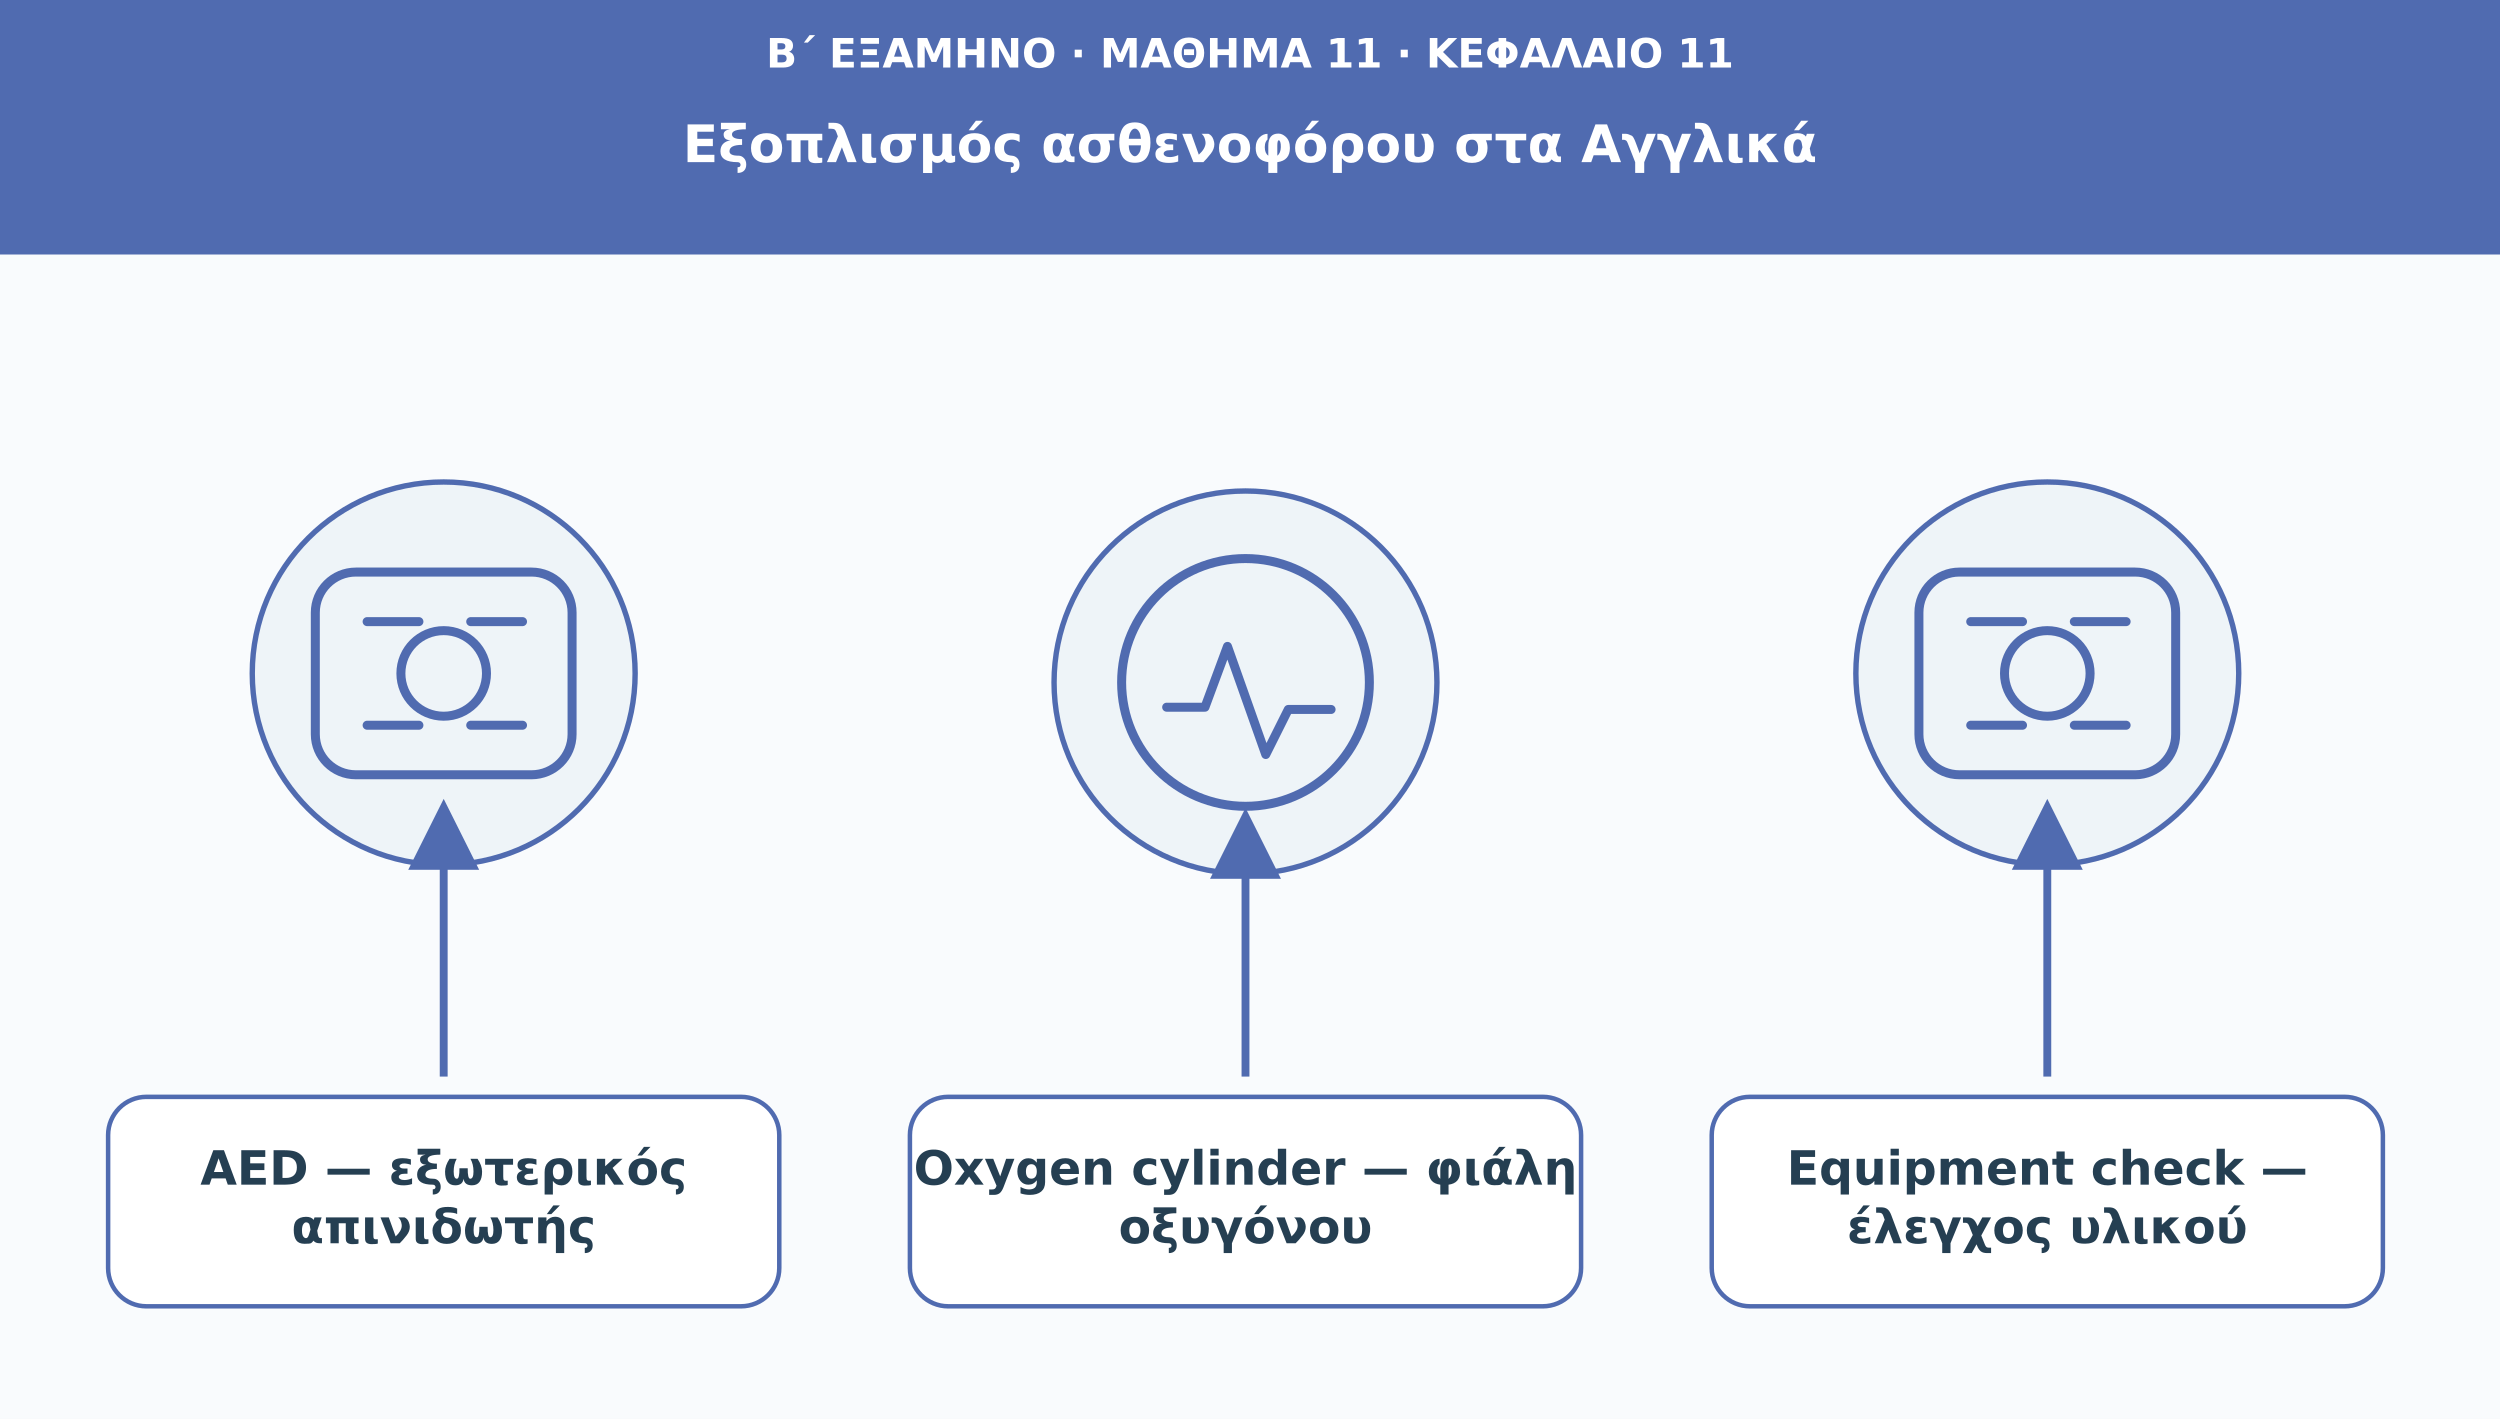
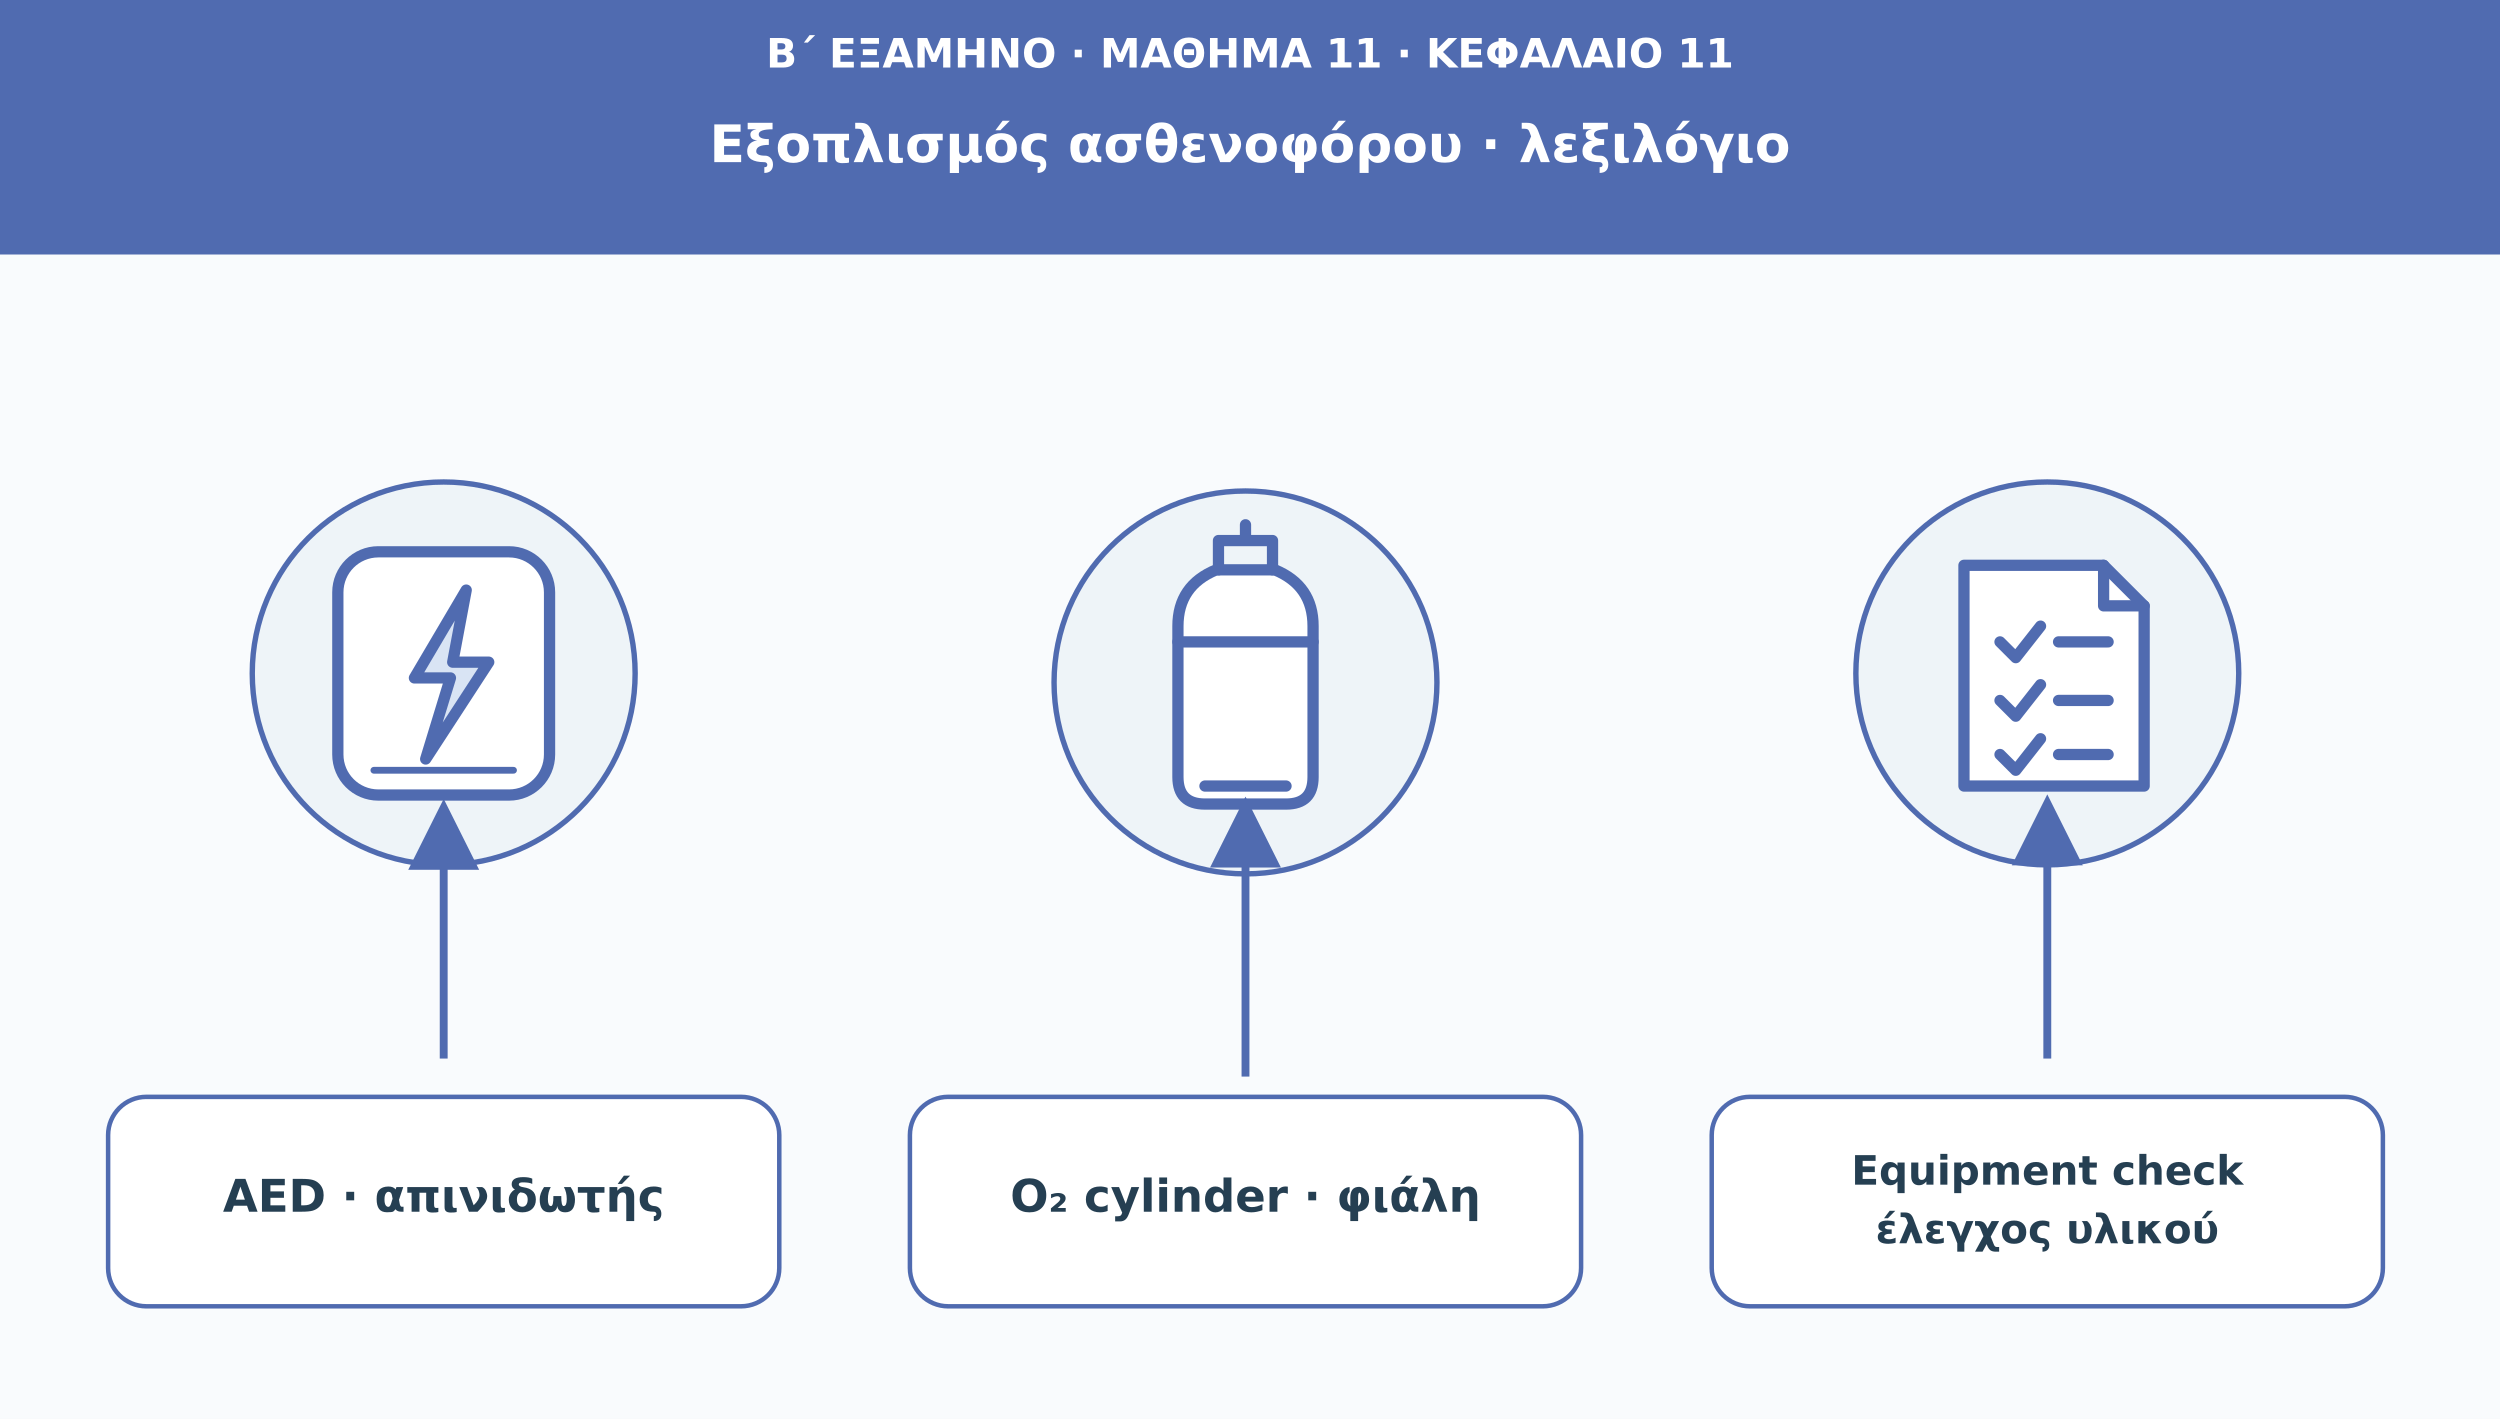
<svg xmlns="http://www.w3.org/2000/svg" viewBox="0 0 1110 630" role="img" aria-labelledby="t d">
  <defs>
    <marker id="arr" viewBox="0 0 10 10" markerWidth="9" markerHeight="9" refX="8" refY="5" orient="auto">
      <path d="M0 0L10 5L0 10Z" fill="#506bb0" />
    </marker>
  </defs>
  <rect width="1110" height="630" fill="#f9fbfd" />
  <rect width="1110" height="113" fill="#506bb0" />
  <text x="555" y="30" font-family="DejaVu Sans,Arial,sans-serif" font-size="18" fill="#ffffff" font-weight="690" text-anchor="middle">Β΄ ΕΞΑΜΗΝΟ · ΜΑΘΗΜΑ 11 · ΚΕΦΑΛΑΙΟ 11</text>
-   <text x="555" y="72" font-family="DejaVu Sans,Arial,sans-serif" font-size="23" fill="#ffffff" font-weight="720" text-anchor="middle">Εξοπλισμός ασθενοφόρου στα Αγγλικά</text>
+   <text x="555" y="72" font-family="DejaVu Sans,Arial,sans-serif" font-size="23" fill="#ffffff" font-weight="720" text-anchor="middle">Εξοπλισμός ασθενοφόρου · λεξιλόγιο</text>
  <circle cx="197" cy="299" r="85" fill="#eef4f8" stroke="#506bb0" stroke-width="2.4" />
-   <g transform="translate(197 299)" fill="none" stroke="#506bb0" stroke-width="4" stroke-linecap="round" stroke-linejoin="round">
-     <rect x="-57" y="-45" width="114" height="90" rx="18" />
-     <circle r="19" />
-     <path d="M-34-23h23m23 0h23m-69 46h23m23 0h23" />
+   <g transform="translate(197 299)" fill="none" stroke="#506bb0" stroke-width="5" stroke-linecap="round" stroke-linejoin="round">
+     <rect x="-47" y="-54" width="94" height="108" rx="18" fill="#ffffff" />
+     <path d="M10-37L-13 2H3L-8 38L20-5H4Z" fill="#d9e4f4" />
+     <path d="M-31 43H31" stroke-width="3" />
  </g>
-   <path d="M197 478L197 361" stroke="#506bb0" stroke-width="3.5" marker-end="url(#arr)" />
+   <path d="M197 470L197 361" stroke="#506bb0" stroke-width="3.5" marker-end="url(#arr)" />
  <rect x="48" y="487" width="298" height="93" rx="17" fill="#ffffff" stroke="#506bb0" stroke-width="2" />
-   <text x="197" y="526" font-family="DejaVu Sans,Arial,sans-serif" font-size="21" fill="#253f52" font-weight="700" text-anchor="middle">AED — εξωτερικός</text>
-   <text x="197" y="552" font-family="DejaVu Sans,Arial,sans-serif" font-size="21" fill="#253f52" font-weight="700" text-anchor="middle">απινιδωτής</text>
+   <text x="197" y="538" font-family="DejaVu Sans,Arial,sans-serif" font-size="20" fill="#253f52" font-weight="700" text-anchor="middle">AED · απινιδωτής</text>
  <circle cx="553" cy="303" r="85" fill="#eef4f8" stroke="#506bb0" stroke-width="2.4" />
-   <g transform="translate(553 303)" fill="none" stroke="#506bb0" stroke-width="4" stroke-linecap="round" stroke-linejoin="round">
-     <circle r="55" />
-     <path d="M-35 11h17l10-27 17 48 10-20h19" />
+   <g transform="translate(553 303)" fill="none" stroke="#506bb0" stroke-width="5" stroke-linecap="round" stroke-linejoin="round">
+     <path d="M-30 42V-25Q-30-43-13-50H13Q30-43 30-25V42Q30 54 18 54H-18Q-30 54-30 42Z" fill="#ffffff" />
+     <path d="M-12-50V-63H12V-50M0-63V-70M-30-18H30M-18 46H18" />
  </g>
-   <path d="M553 478L553 365" stroke="#506bb0" stroke-width="3.5" marker-end="url(#arr)" />
+   <path d="M553 478L553 360" stroke="#506bb0" stroke-width="3.5" marker-end="url(#arr)" />
  <rect x="404" y="487" width="298" height="93" rx="17" fill="#ffffff" stroke="#506bb0" stroke-width="2" />
-   <text x="553" y="526" font-family="DejaVu Sans,Arial,sans-serif" font-size="21" fill="#253f52" font-weight="700" text-anchor="middle">Oxygen cylinder — φιάλη</text>
-   <text x="553" y="552" font-family="DejaVu Sans,Arial,sans-serif" font-size="21" fill="#253f52" font-weight="700" text-anchor="middle">οξυγόνου</text>
+   <text x="553" y="538" font-family="DejaVu Sans,Arial,sans-serif" font-size="20" fill="#253f52" font-weight="700" text-anchor="middle">O₂ cylinder · φιάλη</text>
  <circle cx="909" cy="299" r="85" fill="#eef4f8" stroke="#506bb0" stroke-width="2.4" />
-   <g transform="translate(909 299)" fill="none" stroke="#506bb0" stroke-width="4" stroke-linecap="round" stroke-linejoin="round">
-     <rect x="-57" y="-45" width="114" height="90" rx="18" />
-     <circle r="19" />
-     <path d="M-34-23h23m23 0h23m-69 46h23m23 0h23" />
+   <g transform="translate(909 299)" fill="none" stroke="#506bb0" stroke-width="5" stroke-linecap="round" stroke-linejoin="round">
+     <path d="M-37-48H25L43-30V50H-37Z" fill="#ffffff" />
+     <path d="M25-48V-30H43M-21-14L-14-7L-3-21M5-14H27M-21 12L-14 19L-3 5M5 12H27M-21 36L-14 43L-3 29M5 36H27" />
  </g>
-   <path d="M909 478L909 361" stroke="#506bb0" stroke-width="3.5" marker-end="url(#arr)" />
+   <path d="M909 470L909 359" stroke="#506bb0" stroke-width="3.5" marker-end="url(#arr)" />
  <rect x="760" y="487" width="298" height="93" rx="17" fill="#ffffff" stroke="#506bb0" stroke-width="2" />
-   <text x="909" y="526" font-family="DejaVu Sans,Arial,sans-serif" font-size="21" fill="#253f52" font-weight="700" text-anchor="middle">Equipment check —</text>
-   <text x="909" y="552" font-family="DejaVu Sans,Arial,sans-serif" font-size="21" fill="#253f52" font-weight="700" text-anchor="middle">έλεγχος υλικού</text>
+   <text x="909" y="526" font-family="DejaVu Sans,Arial,sans-serif" font-size="18" fill="#253f52" font-weight="700" text-anchor="middle">Equipment check</text>
+   <text x="909" y="552" font-family="DejaVu Sans,Arial,sans-serif" font-size="18" fill="#253f52" font-weight="700" text-anchor="middle">έλεγχος υλικού</text>
</svg>
